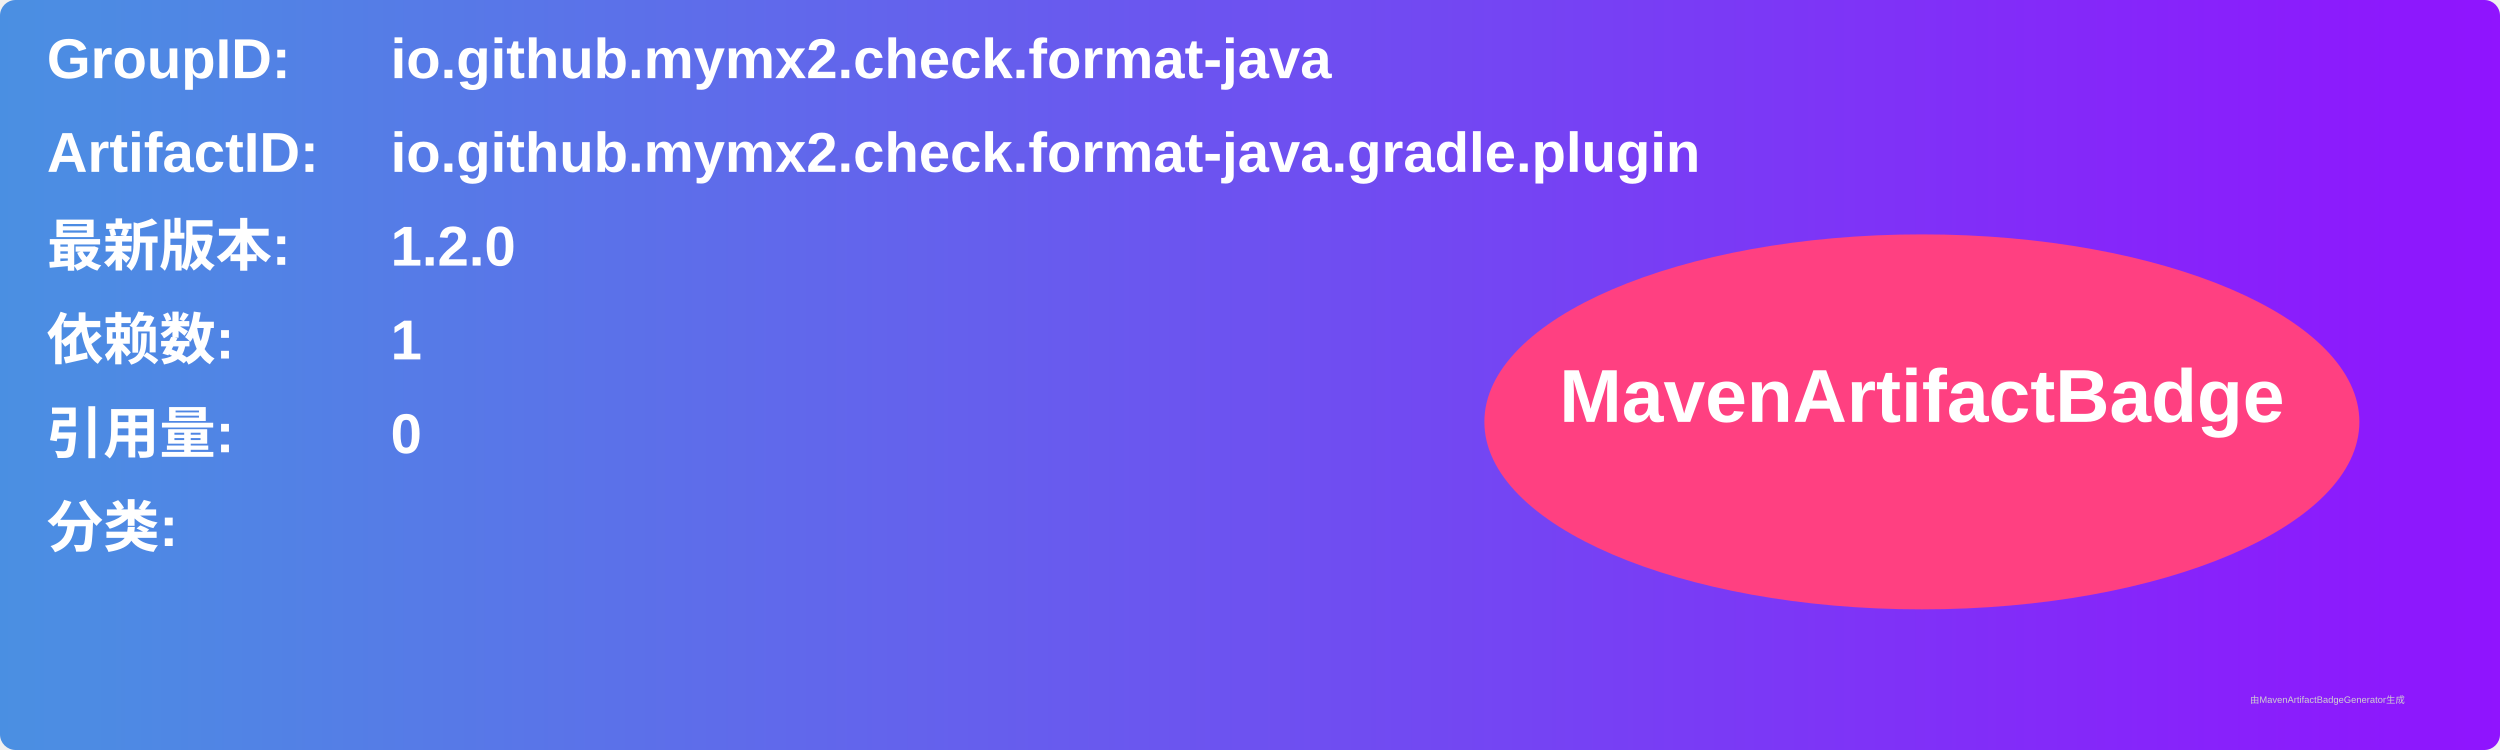
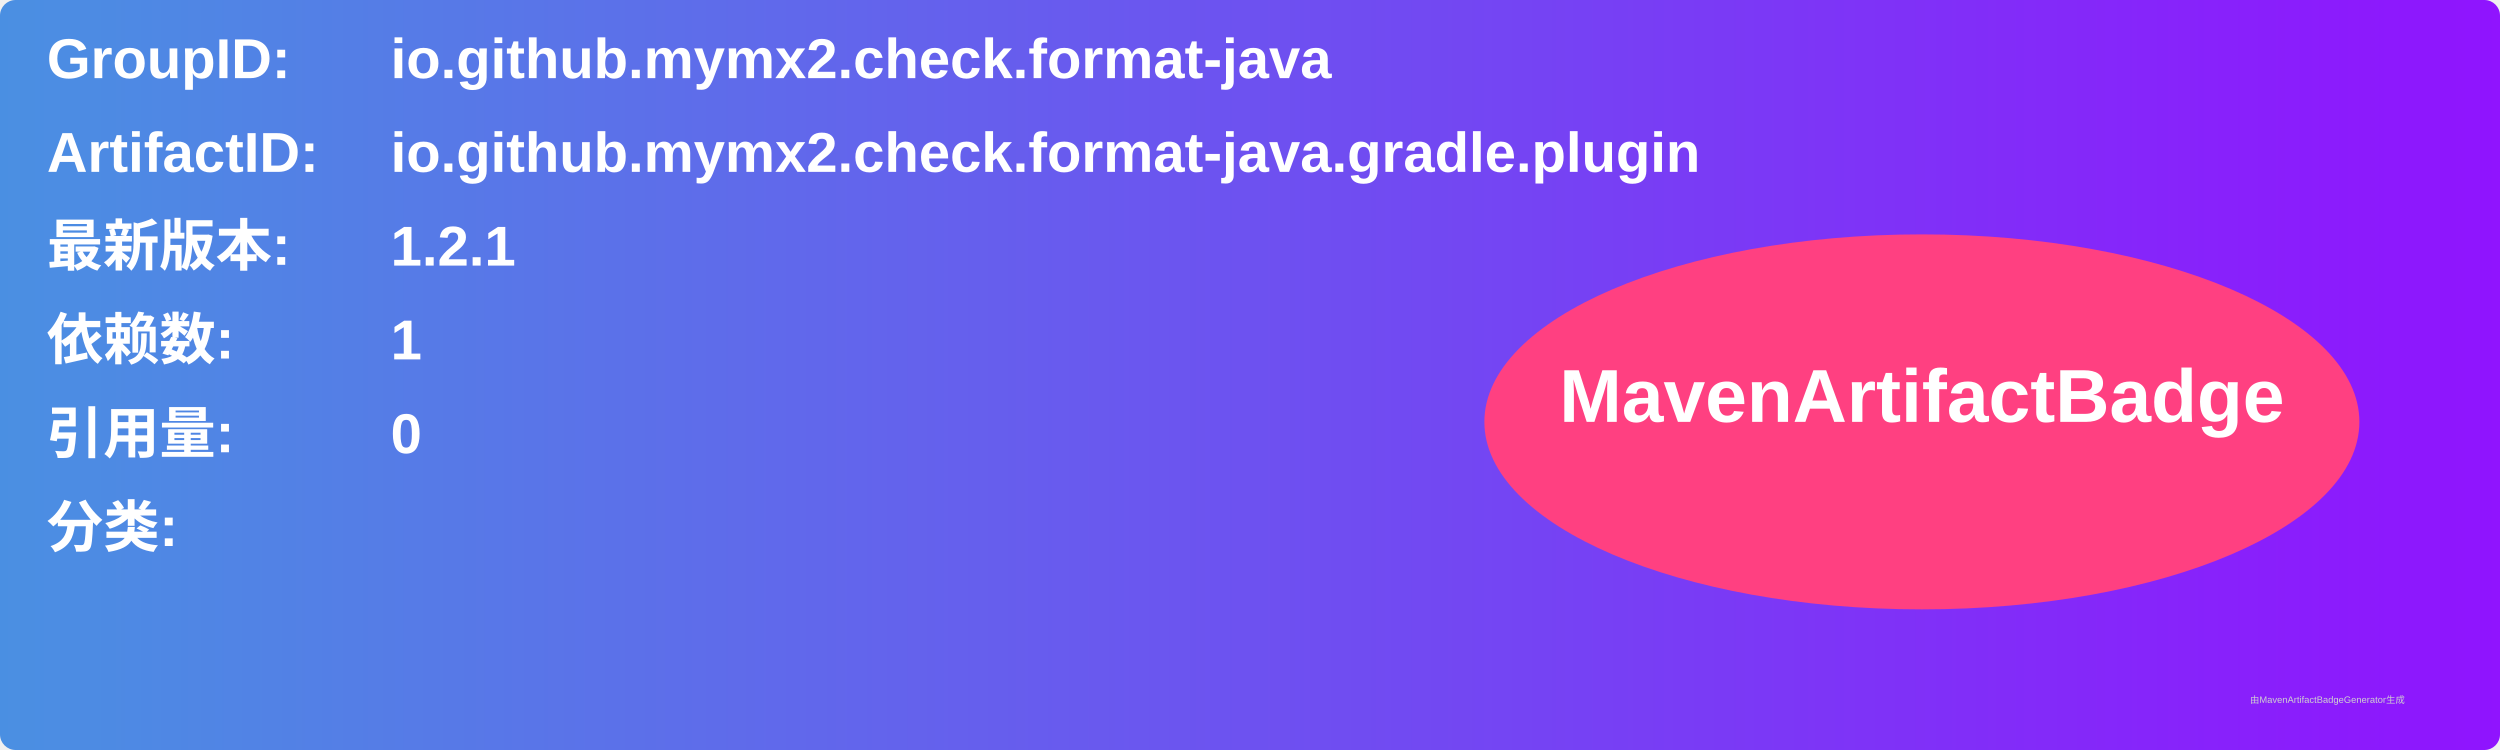
<svg xmlns="http://www.w3.org/2000/svg" width="800" height="240" viewBox="0 0 800 240">
  <linearGradient id="grad" x1="0%" y1="0%" x2="100%" y2="0%">
    <stop offset="0%" stop-color="#4a90e2" />
    <stop offset="100%" stop-color="#9013fe" />
  </linearGradient>
  <rect width="100%" height="100%" rx="5" ry="5" fill="url(#grad)" />
  <g transform="translate(15, 15)">
    <text x="0" y="10" font-family="Arial" font-size="18" fill="white" font-weight="bold" width="260">GroupID:</text>
    <text x="110" y="10" font-family="Arial" font-size="18" fill="white" font-weight="bold" width="460">io.github.mymx2.check.format-java</text>
    <text x="0" y="40" font-family="Arial" font-size="18" fill="white" font-weight="bold" width="260">ArtifactID:</text>
    <text x="110" y="40" font-family="Arial" font-size="18" fill="white" font-weight="bold" width="460">io.github.mymx2.check.format-java.gradle.plugin</text>
    <text x="0" y="70" font-family="Arial" font-size="18" fill="white" font-weight="bold">最新版本:</text>
    <text x="110" y="70" font-family="Arial" font-size="18" fill="white" font-weight="bold">
-       <tspan font-weight="bold">1.2.0</tspan>
+       <tspan font-weight="bold">1.2.1</tspan>
    </text>
    <text x="0" y="100" font-family="Arial" font-size="18" fill="white" font-weight="bold">依赖数: </text>
    <text x="110" y="100" font-family="Arial" font-size="18" fill="white">
      <tspan font-weight="bold">1</tspan>
    </text>
    <text x="0" y="130" font-family="Arial" font-size="18" fill="white" font-weight="bold">引用量: </text>
    <text x="110" y="130" font-family="Arial" font-size="18" fill="white">
      <tspan font-weight="bold">0</tspan>
    </text>
    <text x="0" y="160" font-family="Arial" font-size="18" fill="white" font-weight="bold">分类:</text>
    <text x="10" y="190" font-family="Arial" font-size="10" fill="white">
      <tspan font-weight="bold" />
    </text>
    <ellipse cx="600" cy="120" rx="140" ry="60" fill="#ff4081" />
    <text x="600" y="120" text-anchor="middle" font-family="Arial" font-size="24" fill="white" font-weight="bold">MavenArtifactBadge</text>
  </g>
  <text x="720" y="225" font-family="Arial" font-size="3" fill="#d0d0d0">由MavenArtifactBadgeGenerator生成</text>
</svg>
